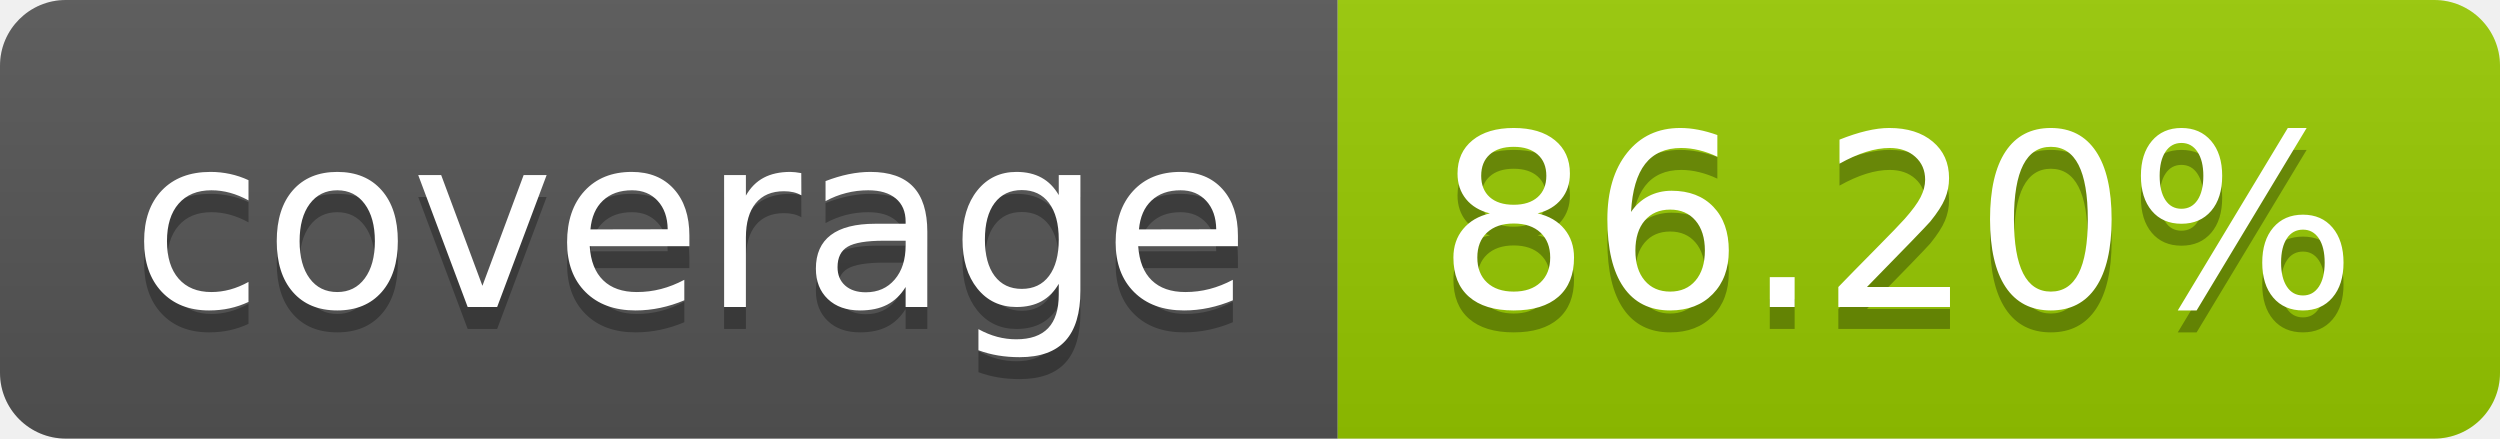
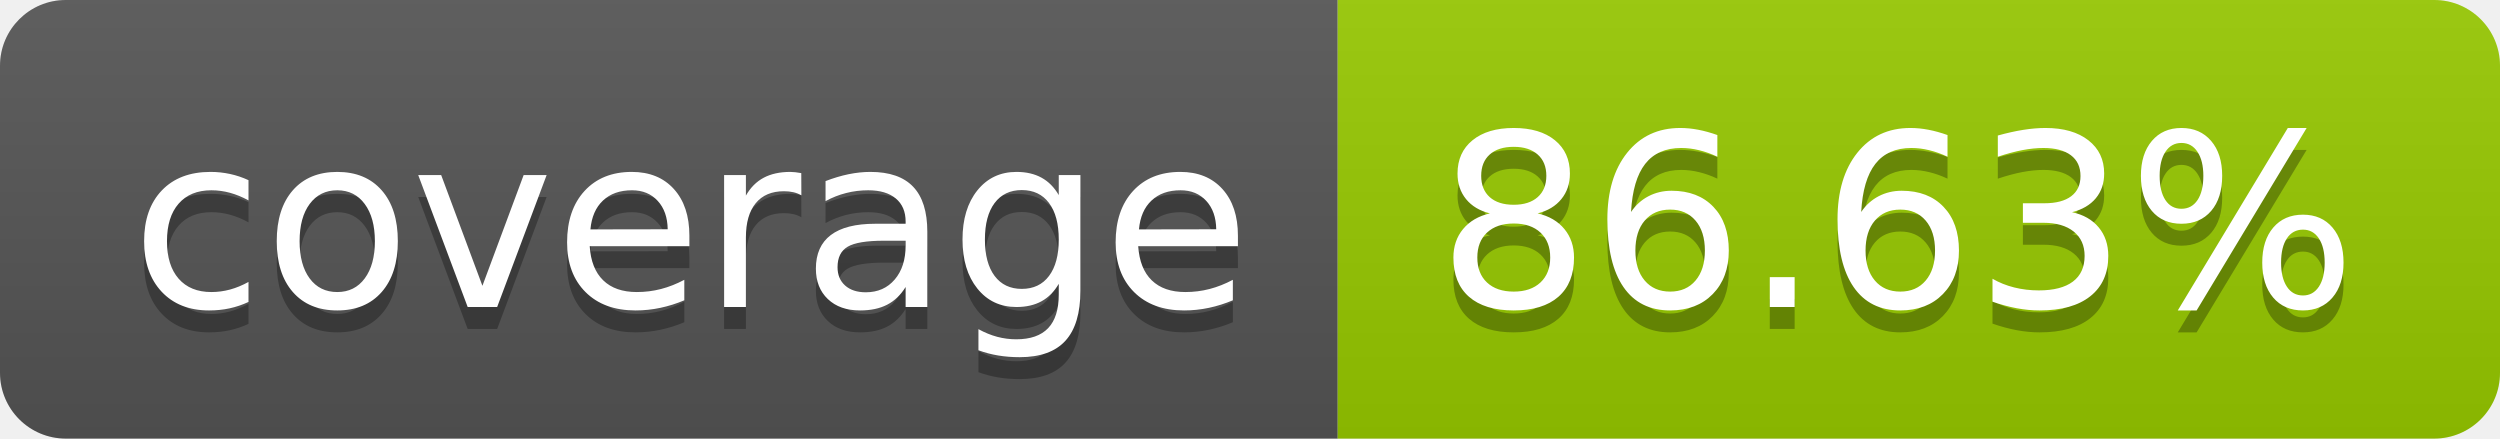
- <svg xmlns="http://www.w3.org/2000/svg" width="114" height="20" role="img" aria-label="coverage: 86.20%">
+ <svg xmlns="http://www.w3.org/2000/svg" width="114" height="20" role="img" aria-label="coverage: 86.63%">
  <linearGradient id="s" x2="0" y2="100%">
    <stop offset="0" stop-color="#bbb" stop-opacity=".1" />
    <stop offset="1" stop-opacity=".1" />
  </linearGradient>
  <clipPath id="r">
    <rect width="114" height="20" rx="3" fill="#fff" />
  </clipPath>
  <g clip-path="url(#r)">
    <rect width="61" height="20" fill="#555" />
    <rect x="61" width="53" height="20" fill="#97ca00" />
    <rect width="114" height="20" fill="url(#s)" />
  </g>
  <g fill="#fff" text-anchor="middle" font-family="Verdana,Geneva,DejaVu Sans,sans-serif" text-rendering="geometricPrecision" font-size="110">
    <text aria-hidden="true" x="315" y="150" fill="#010101" fill-opacity=".3" transform="scale(.1)" textLength="510">coverage</text>
    <text x="315" y="140" transform="scale(.1)" fill="#fff" textLength="510">coverage</text>
-     <text aria-hidden="true" x="865" y="150" fill="#010101" fill-opacity=".3" transform="scale(.1)" textLength="430">86.20%</text>
-     <text x="865" y="140" transform="scale(.1)" fill="#fff" textLength="430">86.20%</text>
+     <text aria-hidden="true" x="865" y="150" fill="#010101" fill-opacity=".3" transform="scale(.1)" textLength="430">86.63%</text>
+     <text x="865" y="140" transform="scale(.1)" fill="#fff" textLength="430">86.63%</text>
  </g>
</svg>
